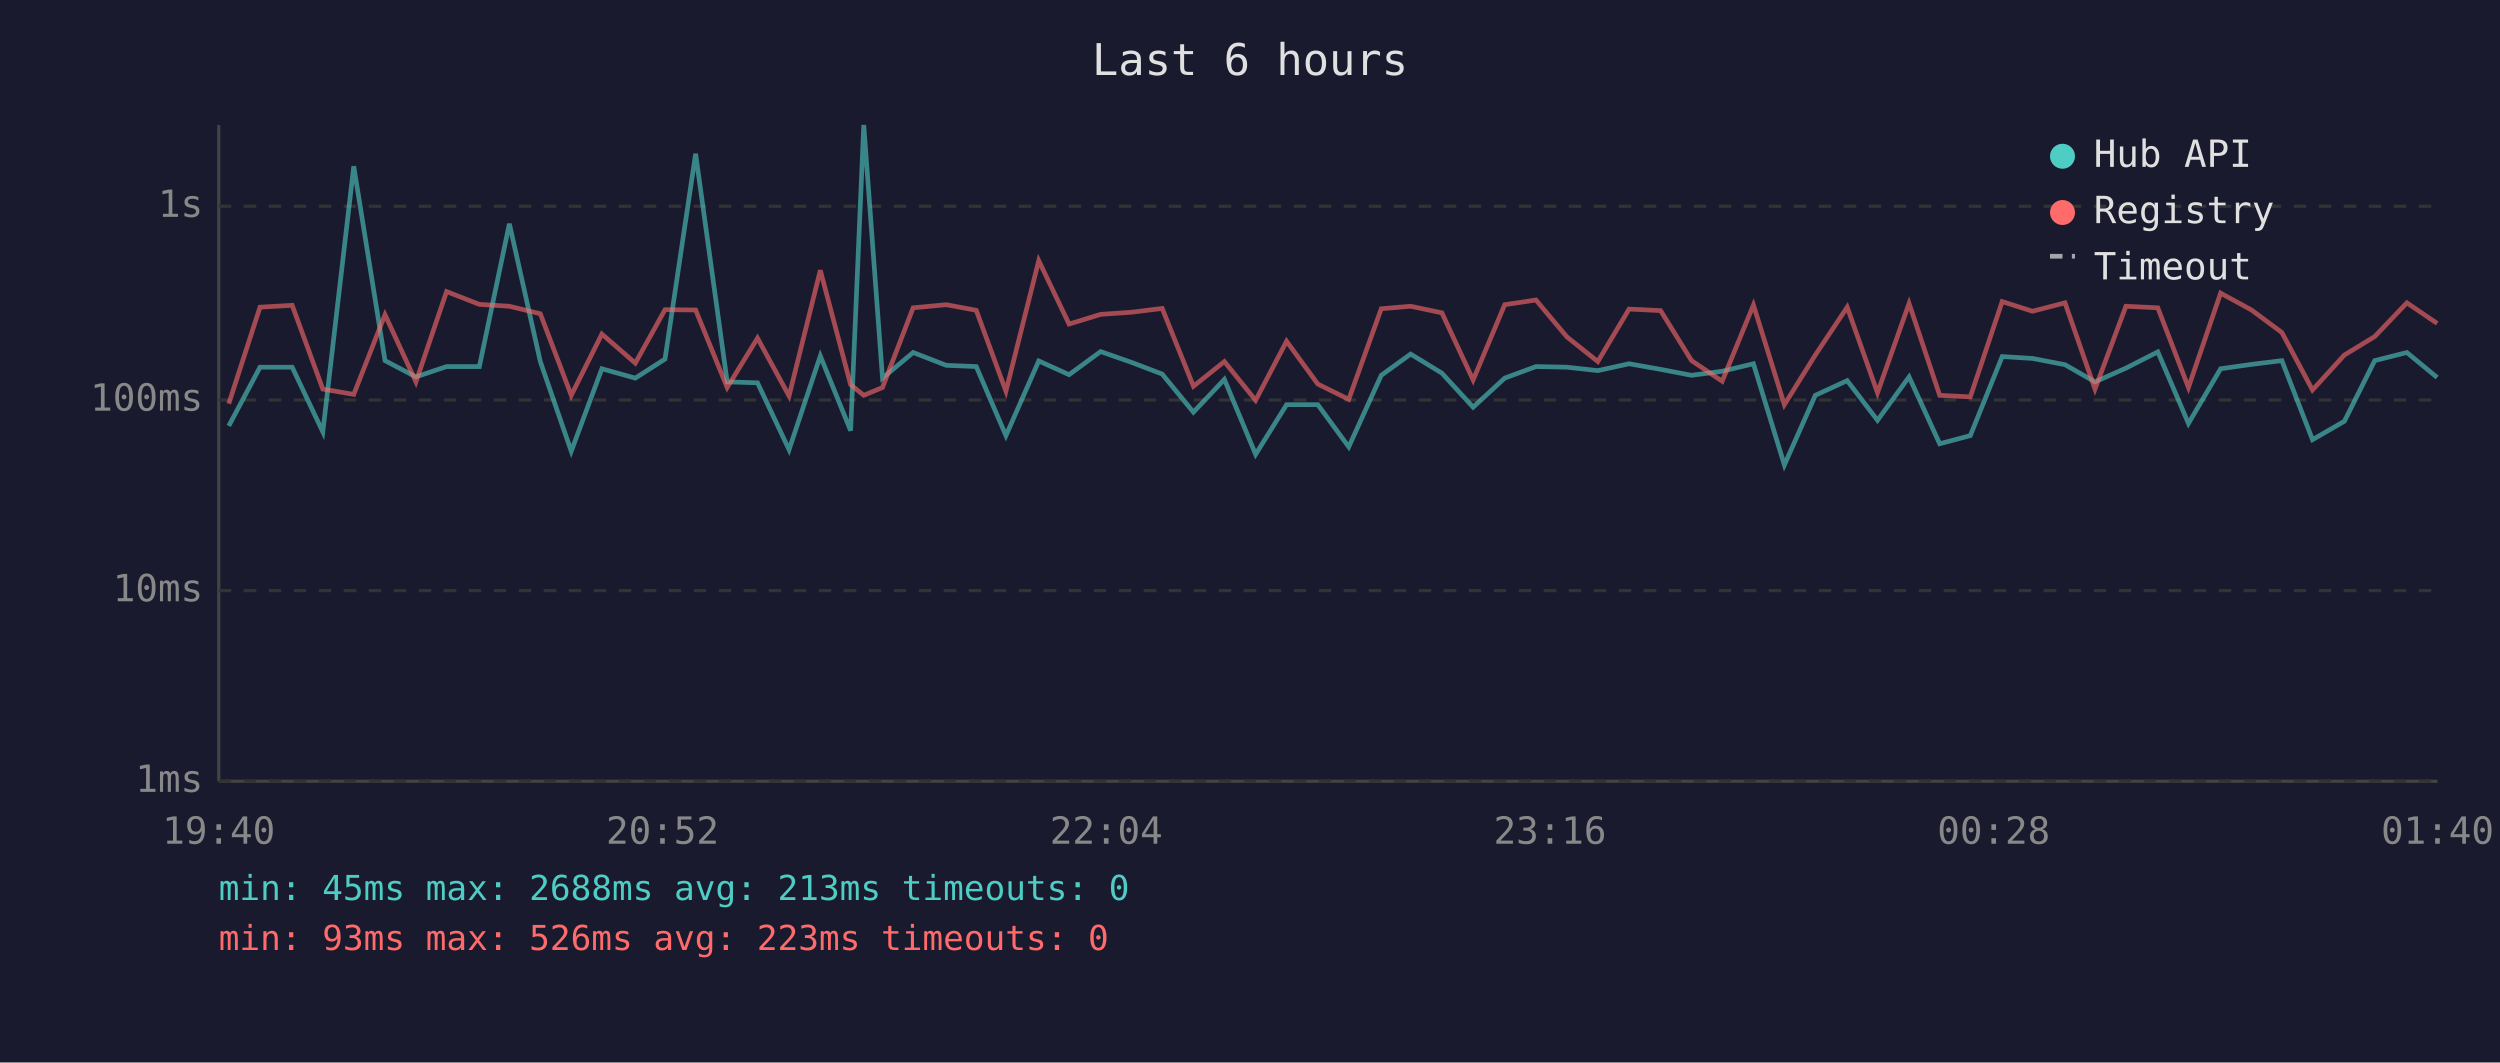
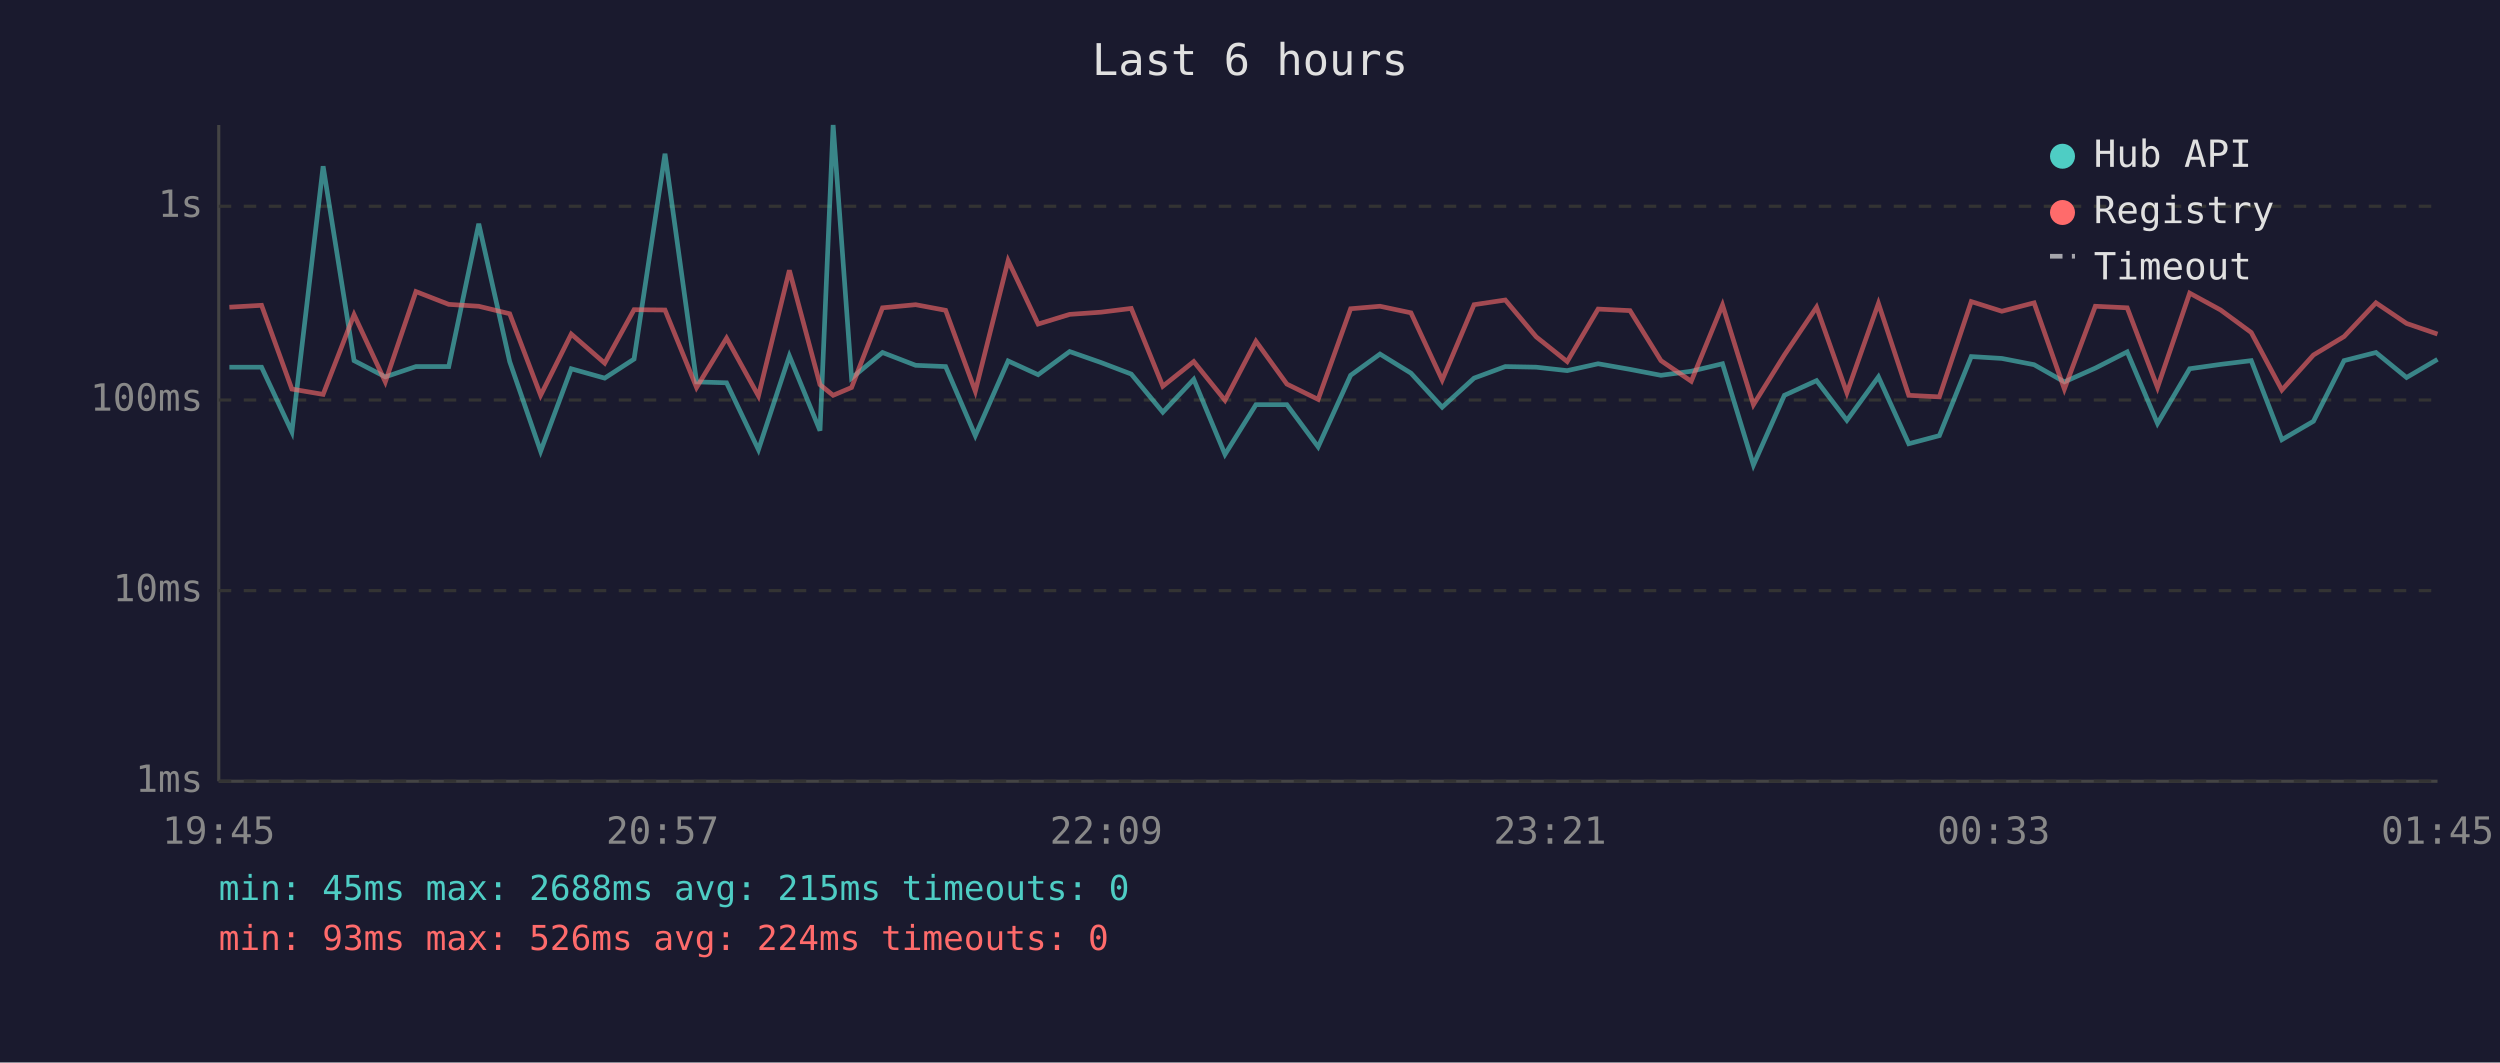
<svg xmlns="http://www.w3.org/2000/svg" viewBox="0 0 800 340" font-family="monospace" font-size="12">
  <rect width="800" height="340" fill="#1a1a2e" />
  <text x="400" y="24" fill="#e0e0e0" font-size="14" text-anchor="middle">Last 6 hours</text>
  <line x1="70" y1="40" x2="70" y2="250" stroke="#444" stroke-width="1" />
  <line x1="70" y1="250" x2="780" y2="250" stroke="#444" stroke-width="1" />
  <line x1="70" y1="250" x2="780" y2="250" stroke="#333" stroke-width="1" stroke-dasharray="4" />
  <text x="65" y="250" fill="#888" text-anchor="end" dominant-baseline="middle">1ms</text>
  <line x1="70" y1="189" x2="780" y2="189" stroke="#333" stroke-width="1" stroke-dasharray="4" />
  <text x="65" y="189" fill="#888" text-anchor="end" dominant-baseline="middle">10ms</text>
  <line x1="70" y1="128" x2="780" y2="128" stroke="#333" stroke-width="1" stroke-dasharray="4" />
  <text x="65" y="128" fill="#888" text-anchor="end" dominant-baseline="middle">100ms</text>
  <line x1="70" y1="66" x2="780" y2="66" stroke="#333" stroke-width="1" stroke-dasharray="4" />
  <text x="65" y="66" fill="#888" text-anchor="end" dominant-baseline="middle">1s</text>
-   <text x="70" y="270" fill="#888" text-anchor="middle">19:40</text>
-   <text x="212" y="270" fill="#888" text-anchor="middle">20:52</text>
-   <text x="354" y="270" fill="#888" text-anchor="middle">22:04</text>
-   <text x="496" y="270" fill="#888" text-anchor="middle">23:16</text>
-   <text x="638" y="270" fill="#888" text-anchor="middle">00:28</text>
-   <text x="780" y="270" fill="#888" text-anchor="middle">01:40</text>
-   <polyline points="73.2,136.3 83.2,117.5 93.5,117.5 103.3,138.2 113.2,53.2 123.2,115.4 133.1,120.6 142.9,117.3 153.4,117.3 163.0,71.6 172.9,115.7 182.8,144.4 192.6,118.0 203.3,121.0 212.8,114.9 222.6,49.2 232.7,122.2 242.4,122.5 252.5,143.9 262.5,113.9 272.2,137.8 276.4,40.0 282.4,121.0 292.2,112.8 302.8,116.9 312.4,117.3 321.9,139.4 332.4,115.5 342.1,119.9 352.2,112.5 362.2,116.0 371.9,119.7 381.9,131.9 391.8,121.4 401.8,145.4 411.7,129.5 421.7,129.5 431.6,143.0 442.0,120.1 451.4,113.3 461.4,119.4 471.4,130.3 481.5,121.0 491.5,117.3 501.4,117.5 511.3,118.6 521.3,116.4 531.4,118.2 541.3,120.1 551.1,118.8 561.1,116.4 571.0,148.8 580.9,126.5 591.1,121.8 600.8,134.5 610.9,120.6 620.7,142.0 630.5,139.4 640.7,114.1 650.4,114.7 660.8,116.7 670.4,122.2 680.3,117.8 690.5,112.6 700.3,135.5 710.6,118.0 720.5,116.6 730.2,115.4 740.0,140.7 750.2,134.8 759.9,115.4 770.2,112.8 779.9,120.8" fill="none" stroke="#4ecdc4" stroke-width="1.5" opacity="0.6" />
-   <polyline points="73.2,129.2 83.2,98.3 93.5,97.7 103.3,124.5 113.2,126.2 123.2,100.7 133.1,122.2 142.9,93.3 153.4,97.4 163.0,98.0 172.9,100.4 182.8,126.5 192.6,106.9 203.3,116.2 212.8,99.1 222.6,99.2 232.7,124.0 242.4,108.2 252.5,126.7 262.5,86.5 272.2,123.1 276.4,126.5 282.4,124.0 292.2,98.5 302.8,97.5 312.4,99.3 321.9,125.2 332.4,83.4 342.1,103.7 352.2,100.6 362.2,99.9 371.9,98.7 381.9,123.6 391.8,115.7 401.8,128.1 411.7,109.2 421.7,122.9 431.6,127.8 442.0,98.8 451.4,98.0 461.4,100.1 471.4,121.6 481.5,97.5 491.5,96.0 501.4,107.8 511.3,115.7 521.3,98.9 531.4,99.4 541.3,115.4 551.1,122.0 561.1,97.6 571.0,129.5 580.9,113.6 591.1,98.3 600.8,125.7 610.9,97.1 620.7,126.5 630.5,127.0 640.7,96.5 650.4,99.6 660.8,96.9 670.4,124.5 680.3,98.0 690.5,98.5 700.3,124.0 710.6,93.8 720.5,99.2 730.2,106.4 740.0,124.8 750.2,113.6 759.9,107.7 770.2,96.9 779.9,103.5" fill="none" stroke="#ff6b6b" stroke-width="1.5" opacity="0.6" />
+   <text x="70" y="270" fill="#888" text-anchor="middle">19:45</text>
+   <text x="212" y="270" fill="#888" text-anchor="middle">20:57</text>
+   <text x="354" y="270" fill="#888" text-anchor="middle">22:09</text>
+   <text x="496" y="270" fill="#888" text-anchor="middle">23:21</text>
+   <text x="638" y="270" fill="#888" text-anchor="middle">00:33</text>
+   <text x="780" y="270" fill="#888" text-anchor="middle">01:45</text>
+   <polyline points="73.4,117.5 83.7,117.5 93.4,138.2 103.4,53.2 113.3,115.4 123.3,120.6 133.1,117.3 143.6,117.3 153.2,71.6 163.1,115.7 173.0,144.4 182.8,118.0 193.5,121.0 202.9,114.9 212.8,49.2 222.9,122.2 232.5,122.5 242.7,143.9 252.6,113.9 262.4,137.8 266.6,40.0 272.5,121.0 282.4,112.8 293.0,116.9 302.6,117.3 312.1,139.4 322.6,115.5 332.2,119.9 342.3,112.5 352.3,116.0 362.0,119.7 372.1,131.9 382.0,121.4 392.0,145.4 401.9,129.5 411.8,129.5 421.8,143.0 432.2,120.1 441.6,113.3 451.5,119.4 461.5,130.3 471.7,121.0 481.7,117.3 491.6,117.5 501.5,118.6 511.4,116.4 521.6,118.2 531.5,120.1 541.2,118.8 551.2,116.4 561.1,148.8 571.0,126.5 581.3,121.8 591.0,134.5 601.1,120.6 610.8,142.0 620.6,139.4 630.8,114.1 640.6,114.7 650.9,116.7 660.6,122.2 670.5,117.8 680.7,112.6 690.4,135.5 700.7,118.0 710.6,116.6 720.4,115.4 730.2,140.7 740.3,134.8 750.1,115.4 760.3,112.8 770.1,120.8 780.0,115.0" fill="none" stroke="#4ecdc4" stroke-width="1.5" opacity="0.6" />
+   <polyline points="73.4,98.3 83.7,97.7 93.4,124.5 103.4,126.2 113.3,100.7 123.3,122.2 133.1,93.3 143.6,97.4 153.2,98.0 163.1,100.4 173.0,126.5 182.8,106.9 193.5,116.2 202.9,99.1 212.8,99.2 222.9,124.0 232.5,108.2 242.7,126.7 252.6,86.5 262.4,123.1 266.6,126.5 272.5,124.0 282.4,98.5 293.0,97.5 302.6,99.3 312.1,125.2 322.6,83.4 332.2,103.7 342.3,100.6 352.3,99.9 362.0,98.7 372.1,123.6 382.0,115.7 392.0,128.1 401.9,109.2 411.8,122.9 421.8,127.8 432.2,98.8 441.6,98.0 451.5,100.1 461.5,121.6 471.7,97.5 481.7,96.0 491.6,107.8 501.5,115.7 511.4,98.9 521.6,99.4 531.5,115.4 541.2,122.0 551.2,97.6 561.1,129.5 571.0,113.6 581.3,98.3 591.0,125.7 601.1,97.1 610.8,126.5 620.6,127.0 630.8,96.5 640.6,99.6 650.9,96.9 660.6,124.5 670.5,98.0 680.7,98.5 690.4,124.0 700.7,93.8 710.6,99.2 720.4,106.4 730.2,124.8 740.3,113.6 750.1,107.7 760.3,96.9 770.1,103.5 780.0,106.9" fill="none" stroke="#ff6b6b" stroke-width="1.5" opacity="0.6" />
  <circle cx="660" cy="50" r="4" fill="#4ecdc4" />
  <text x="670" y="50" fill="#e0e0e0" dominant-baseline="middle">Hub API</text>
  <circle cx="660" cy="68" r="4" fill="#ff6b6b" />
  <text x="670" y="68" fill="#e0e0e0" dominant-baseline="middle">Registry</text>
  <line x1="656" y1="82" x2="664" y2="82" stroke="#e0e0e0" stroke-width="1.5" stroke-dasharray="4,3" opacity="0.7" />
  <text x="670" y="86" fill="#e0e0e0" dominant-baseline="middle">Timeout</text>
-   <text x="70" y="288" fill="#4ecdc4" font-size="11">min: 45ms  max: 2688ms  avg: 213ms  timeouts: 0</text>
-   <text x="70" y="304" fill="#ff6b6b" font-size="11">min: 93ms  max: 526ms  avg: 223ms  timeouts: 0</text>
+   <text x="70" y="288" fill="#4ecdc4" font-size="11">min: 45ms  max: 2688ms  avg: 215ms  timeouts: 0</text>
+   <text x="70" y="304" fill="#ff6b6b" font-size="11">min: 93ms  max: 526ms  avg: 224ms  timeouts: 0</text>
</svg>
